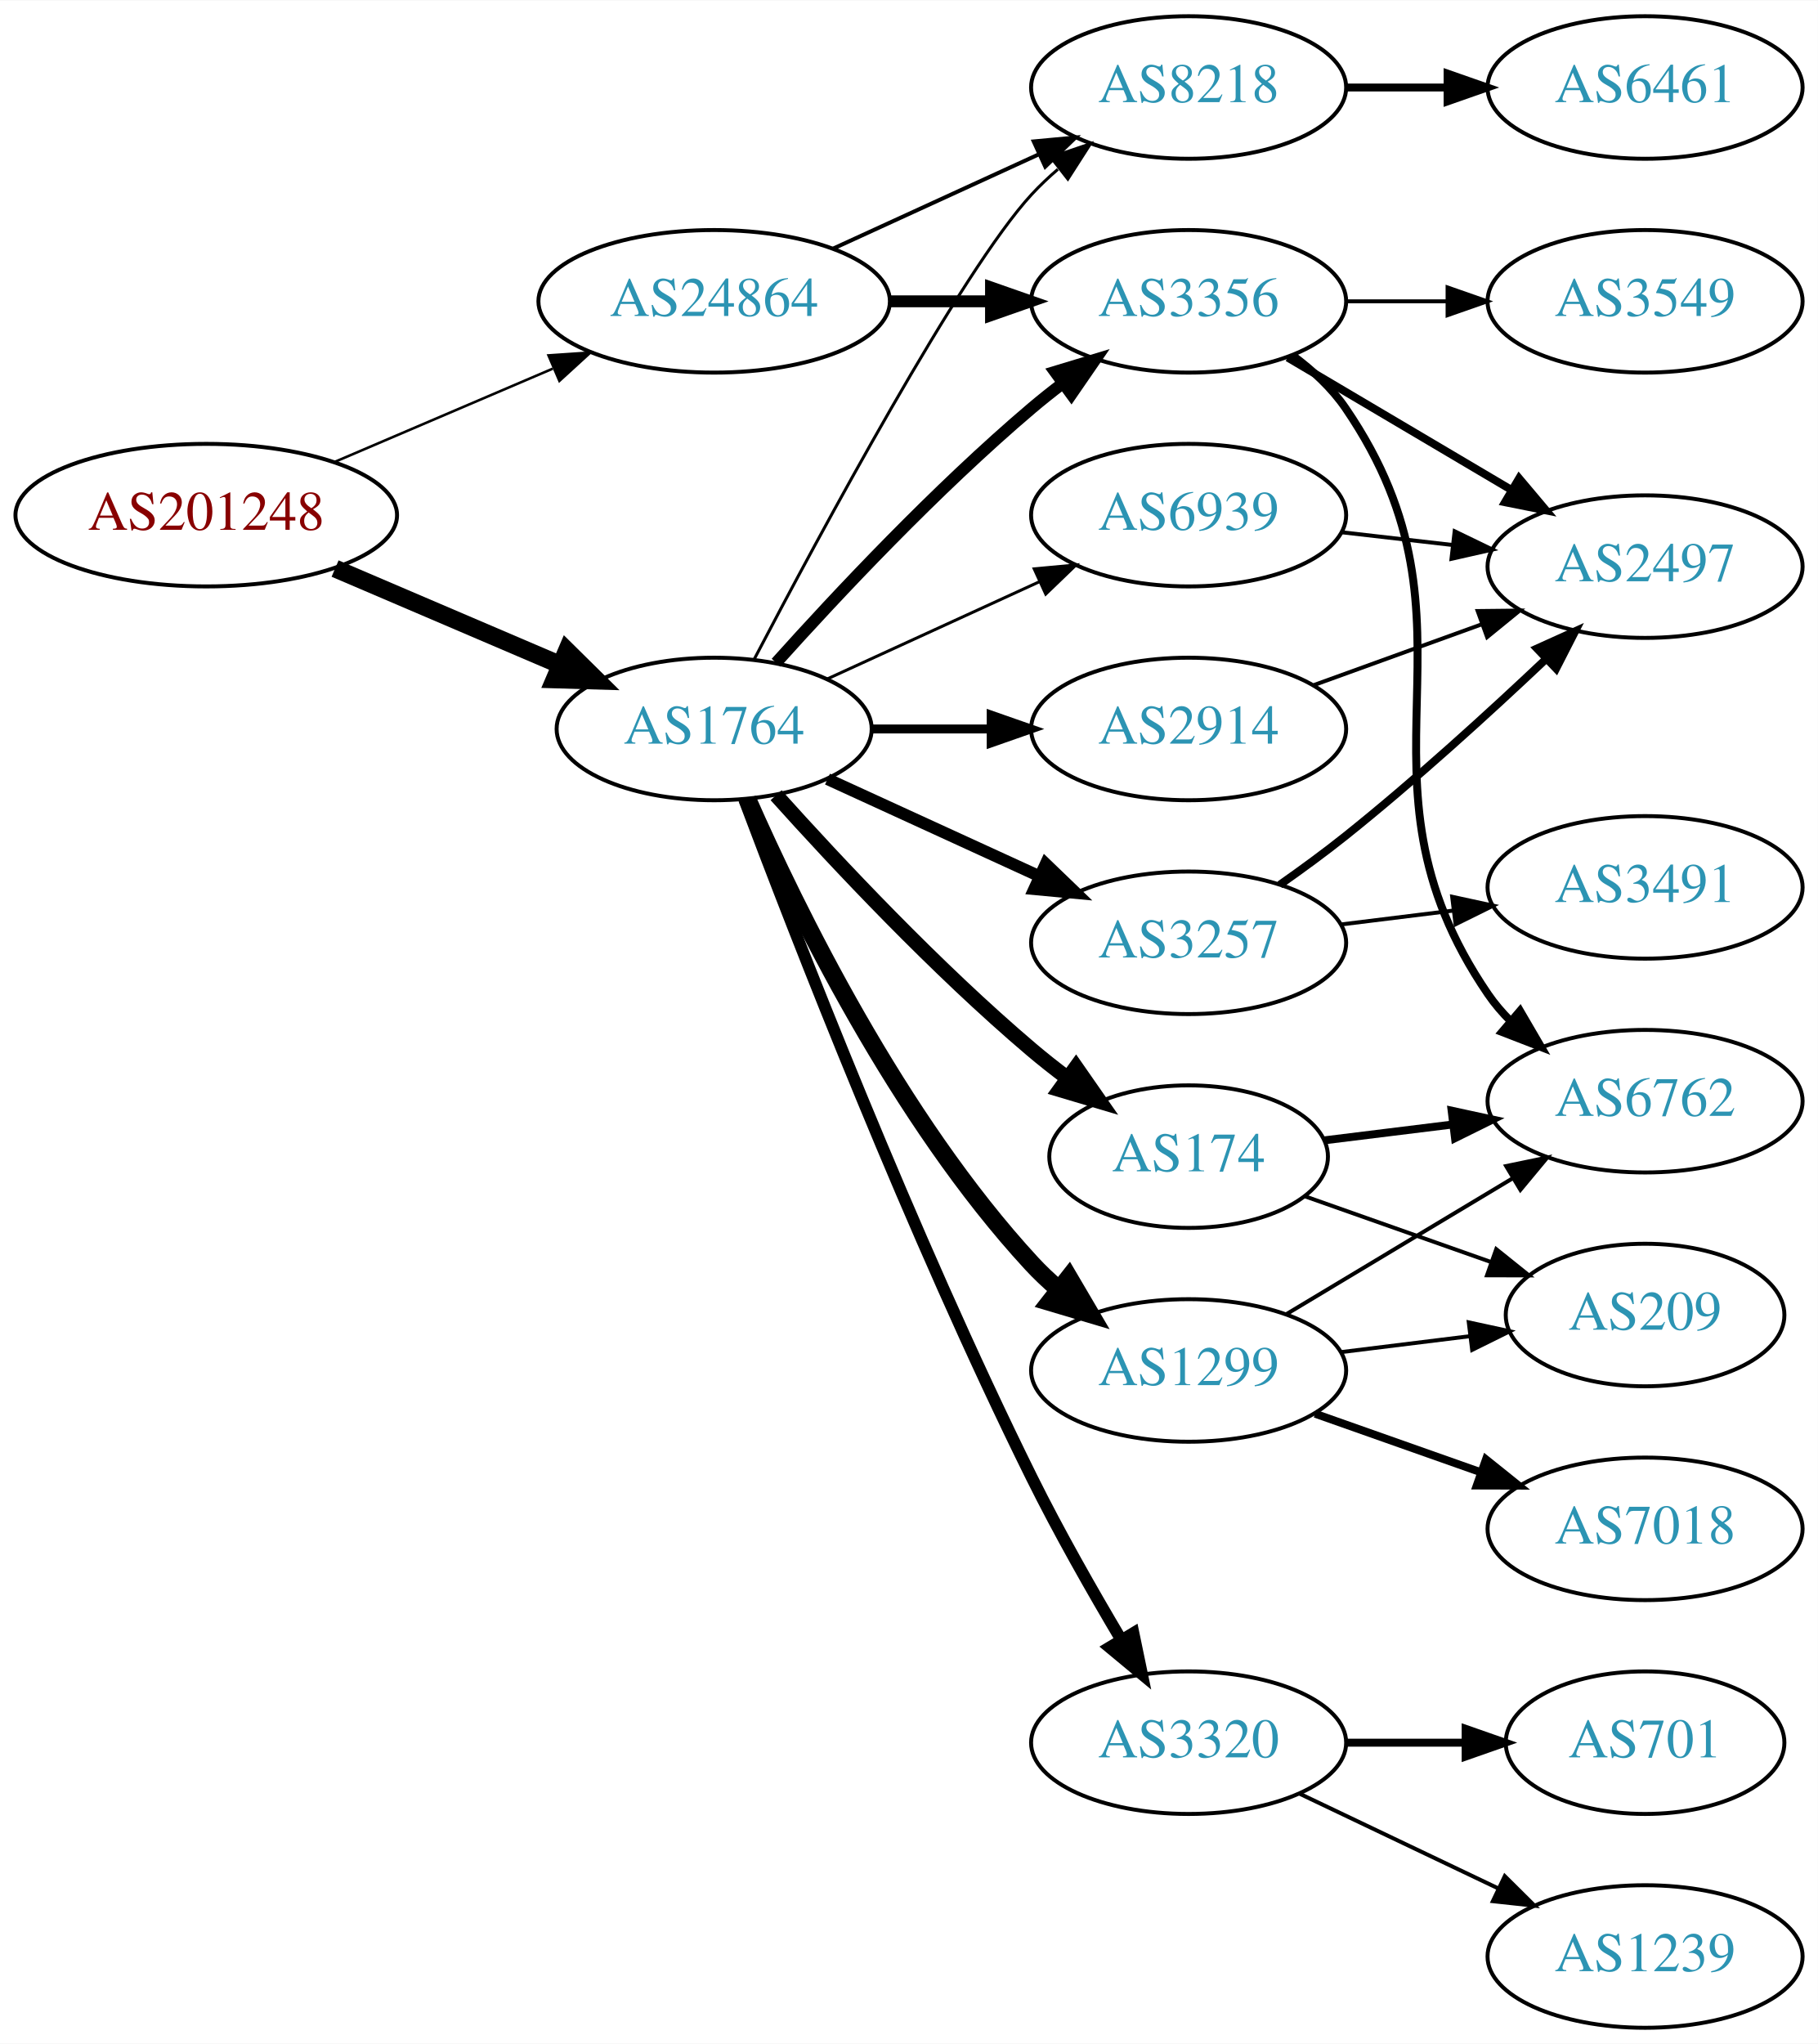
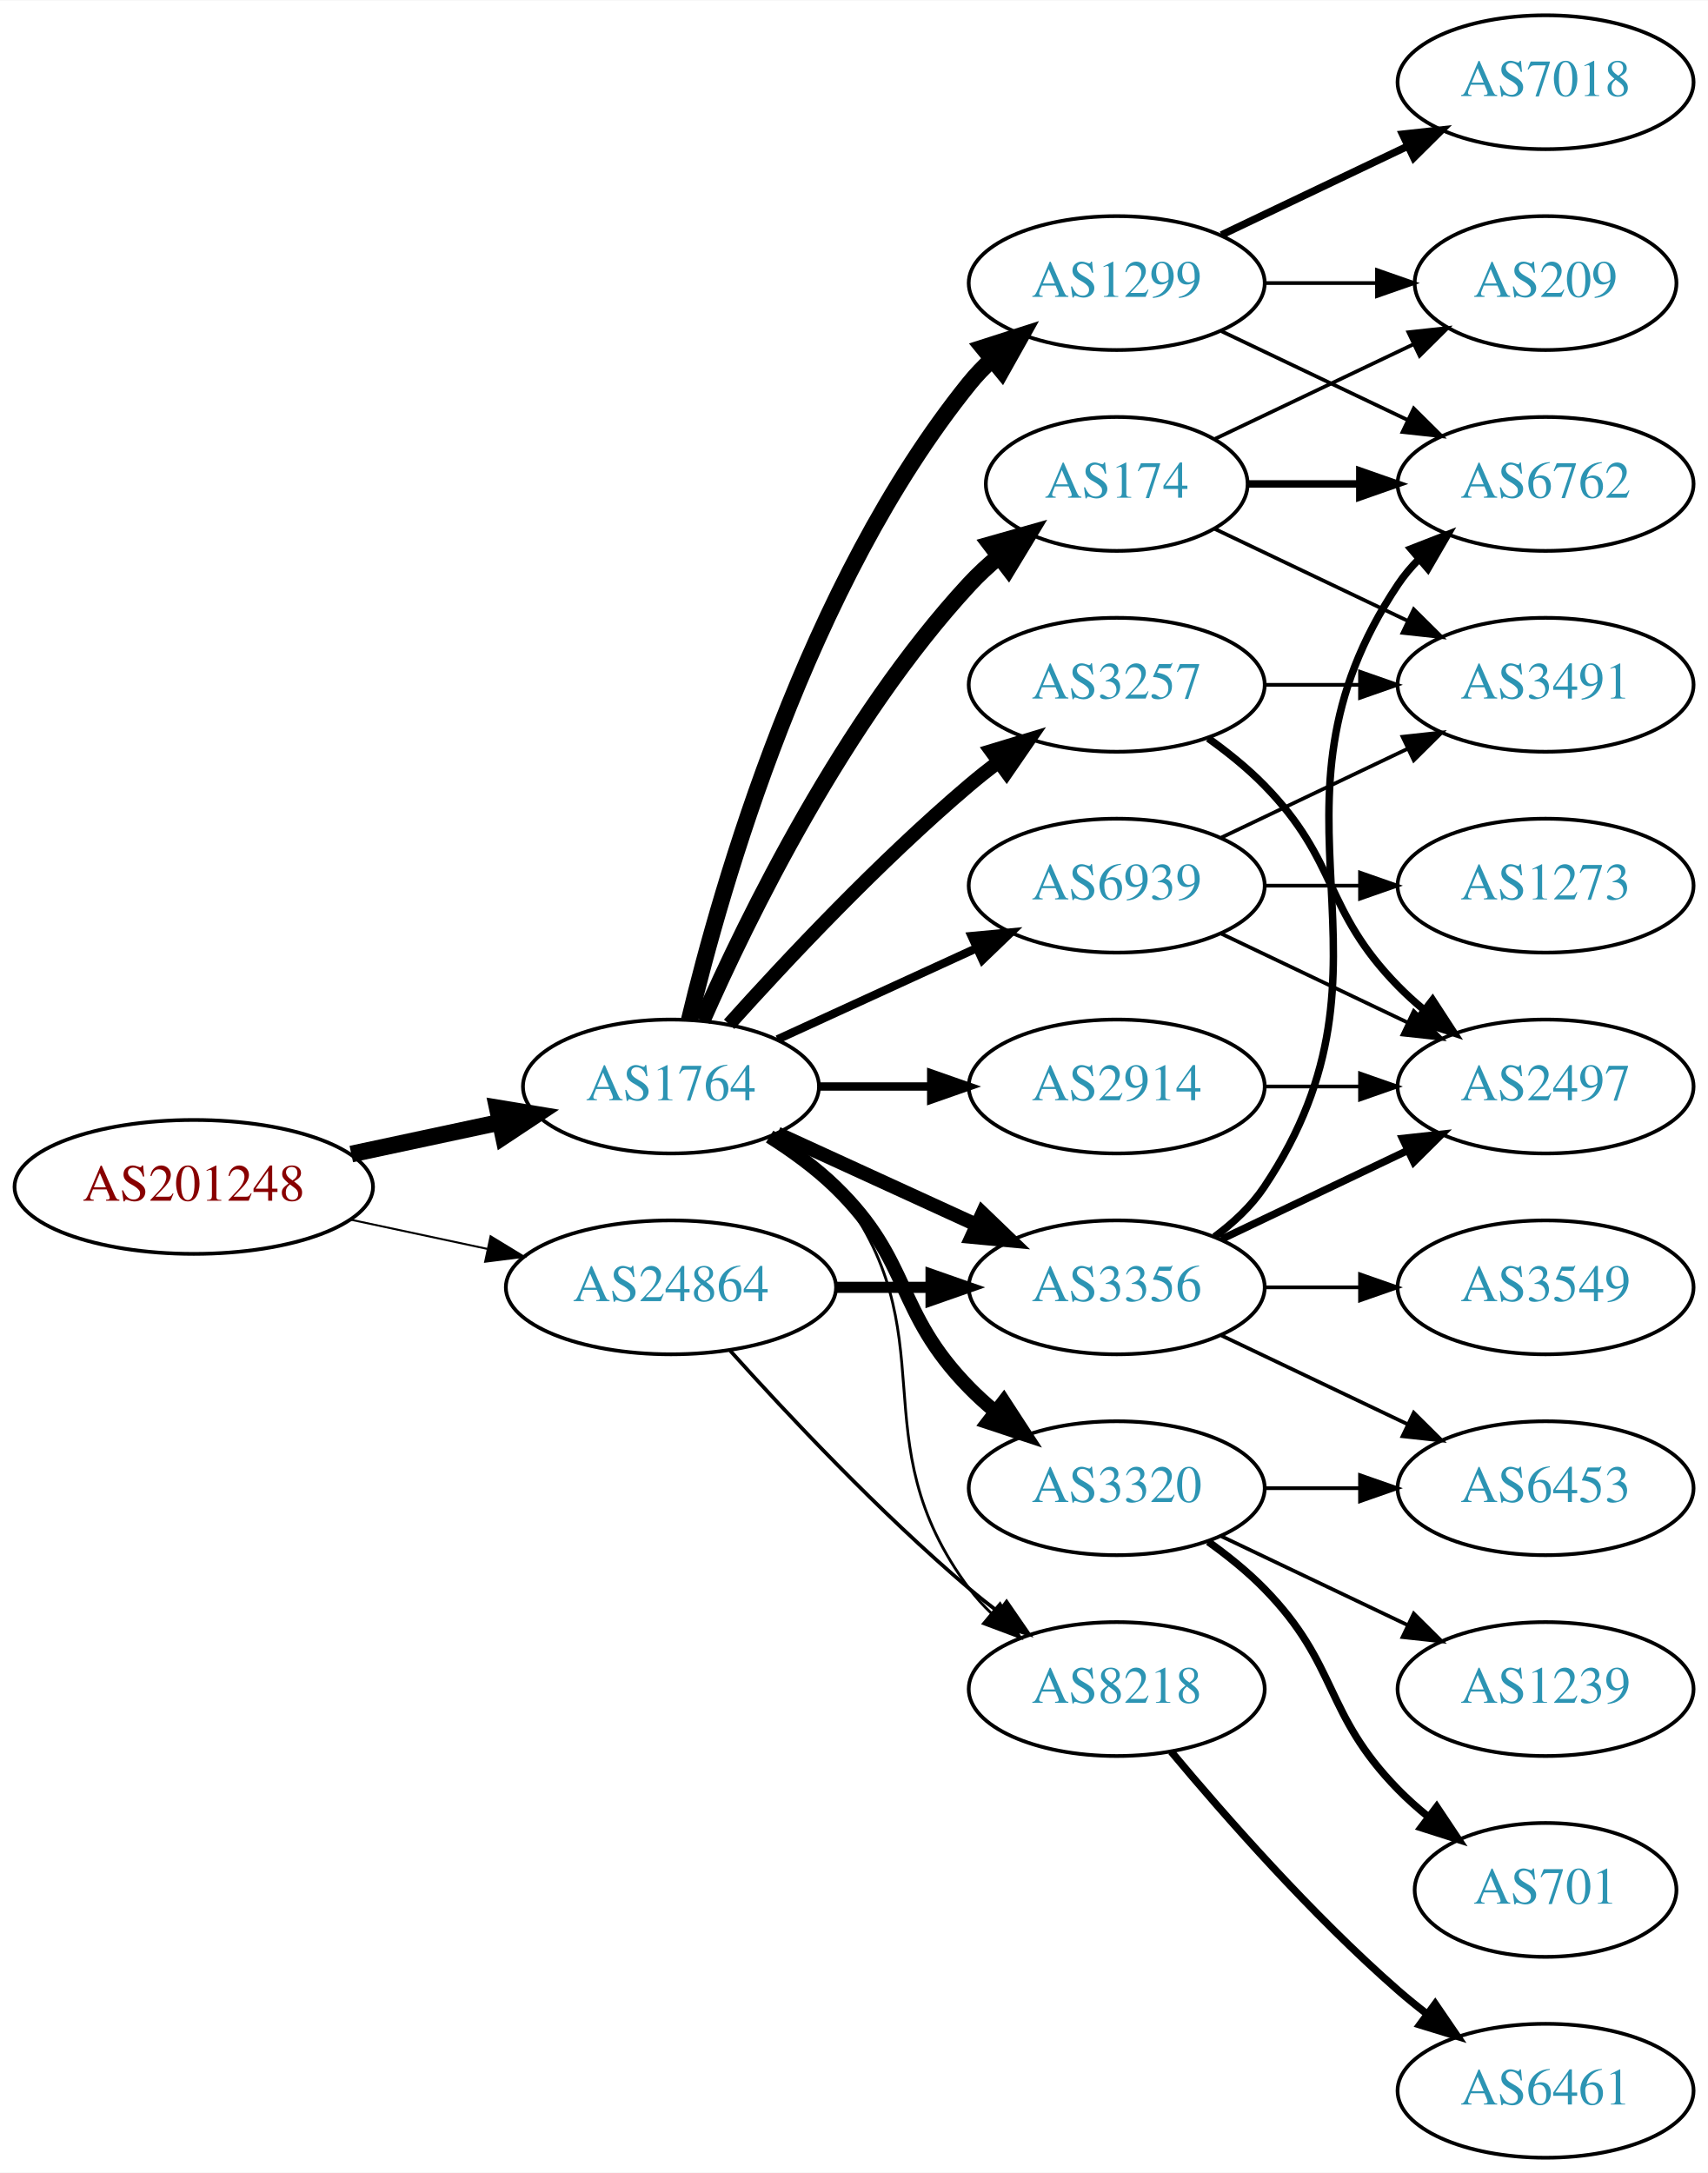
- <svg xmlns="http://www.w3.org/2000/svg" xmlns:xlink="http://www.w3.org/1999/xlink" width="459pt" height="516pt" viewBox="0.00 0.00 459.17 516.00">
-   <g id="graph0" class="graph" transform="scale(1 1) rotate(0) translate(4 512)">
-     <polygon fill="white" stroke="none" points="-4,4 -4,-512 455.17,-512 455.17,4 -4,4" />
+ <svg xmlns="http://www.w3.org/2000/svg" xmlns:xlink="http://www.w3.org/1999/xlink" width="459pt" height="584pt" viewBox="0.00 0.00 459.17 584.00">
+   <g id="graph0" class="graph" transform="scale(1 1) rotate(0) translate(4 580)">
+     <polygon fill="white" stroke="none" points="-4,4 -4,-580 455.17,-580 455.17,4 -4,4" />
    <g id="node1" class="node">
      <g id="a_node1">
        <a xlink:href="/asn/201248" xlink:title="AS201248 ~ SCC EDV-Beratung AG [AT]">
-           <ellipse fill="#ffffff" stroke="black" cx="48.096" cy="-382" rx="48.192" ry="18" />
-           <text text-anchor="middle" x="48.096" y="-378.3" font-family="Times,serif" font-size="14.00" fill="#880000">AS201248</text>
+           <ellipse fill="#ffffff" stroke="black" cx="48.096" cy="-261" rx="48.192" ry="18" />
+           <text text-anchor="middle" x="48.096" y="-257.3" font-family="Times,serif" font-size="14.00" fill="#880000">AS201248</text>
        </a>
      </g>
    </g>
    <g id="node2" class="node">
      <g id="a_node2">
        <a xlink:href="/asn/1764" xlink:title="AS1764 ~ NEXTLAYER-AS [AT]">
-           <ellipse fill="#ffffff" stroke="black" cx="176.388" cy="-328" rx="39.794" ry="18" />
-           <text text-anchor="middle" x="176.388" y="-324.3" font-family="Times,serif" font-size="14.00" fill="#2c94b3">AS1764</text>
+           <ellipse fill="#ffffff" stroke="black" cx="176.388" cy="-288" rx="39.794" ry="18" />
+           <text text-anchor="middle" x="176.388" y="-284.3" font-family="Times,serif" font-size="14.00" fill="#2c94b3">AS1764</text>
        </a>
      </g>
    </g>
    <g id="edge1" class="edge">
-       <path fill="none" stroke="black" stroke-width="4.5" d="M80.639,-368.513C97.776,-361.185 119.097,-352.069 137.172,-344.34" />
-       <polygon fill="black" stroke="black" stroke-width="4.5" points="139.186,-347.762 146.832,-340.21 136.089,-340.521 139.186,-347.762" />
+       <path fill="none" stroke="black" stroke-width="4.5" d="M90.448,-269.841C103.163,-272.559 117.222,-275.565 130.181,-278.335" />
+       <polygon fill="black" stroke="black" stroke-width="4.5" points="129.69,-282.257 140.292,-280.497 131.336,-274.556 129.69,-282.257" />
    </g>
    <g id="node3" class="node">
      <g id="a_node3">
        <a xlink:href="/asn/24864" xlink:title="AS24864 ~ Raiffeisen Informatik GmbH [AT]">
-           <ellipse fill="#ffffff" stroke="black" cx="176.388" cy="-436" rx="44.393" ry="18" />
-           <text text-anchor="middle" x="176.388" y="-432.3" font-family="Times,serif" font-size="14.00" fill="#2c94b3">AS24864</text>
+           <ellipse fill="#ffffff" stroke="black" cx="176.388" cy="-234" rx="44.393" ry="18" />
+           <text text-anchor="middle" x="176.388" y="-230.3" font-family="Times,serif" font-size="14.00" fill="#2c94b3">AS24864</text>
        </a>
      </g>
    </g>
    <g id="edge2" class="edge">
-       <path fill="none" stroke="black" stroke-width="0.643" d="M80.639,-395.487C97.283,-402.604 117.873,-411.408 135.604,-418.989" />
-       <polygon fill="black" stroke="black" stroke-width="0.643" points="134.545,-422.343 145.116,-423.057 137.297,-415.907 134.545,-422.343" />
+       <path fill="none" stroke="black" stroke-width="0.529" d="M90.448,-252.159C102.138,-249.66 114.964,-246.918 127.027,-244.339" />
+       <polygon fill="black" stroke="black" stroke-width="0.529" points="127.891,-247.733 136.939,-242.22 126.428,-240.888 127.891,-247.733" />
    </g>
    <g id="node4" class="node">
      <g id="a_node4">
-         <a xlink:href="/asn/8218" xlink:title="AS8218 ~ legacy Neotelecoms [FR]">
-           <ellipse fill="#ffffff" stroke="black" cx="296.23" cy="-490" rx="39.794" ry="18" />
-           <text text-anchor="middle" x="296.23" y="-486.3" font-family="Times,serif" font-size="14.00" fill="#2c94b3">AS8218</text>
+         <a xlink:href="/asn/2914" xlink:title="AS2914 ~ NTT America, Inc. [US]">
+           <ellipse fill="#ffffff" stroke="black" cx="296.23" cy="-288" rx="39.794" ry="18" />
+           <text text-anchor="middle" x="296.23" y="-284.3" font-family="Times,serif" font-size="14.00" fill="#2c94b3">AS2914</text>
        </a>
      </g>
    </g>
    <g id="edge3" class="edge">
-       <path fill="none" stroke="black" stroke-width="0.75" d="M186.443,-345.501C203.186,-377.482 238.884,-443.838 256.584,-463 258.614,-465.198 260.853,-467.319 263.199,-469.34" />
-       <polygon fill="black" stroke="black" stroke-width="0.75" points="261.411,-472.386 271.443,-475.794 265.726,-466.874 261.411,-472.386" />
+       <path fill="none" stroke="black" stroke-width="2.25" d="M216.3,-288C225.854,-288 236.203,-288 246.166,-288" />
+       <polygon fill="black" stroke="black" stroke-width="2.25" points="246.358,-291.5 256.358,-288 246.358,-284.5 246.358,-291.5" />
    </g>
    <g id="node5" class="node">
      <g id="a_node5">
-         <a xlink:href="/asn/2914" xlink:title="AS2914 ~ NTT America, Inc. [US]">
-           <ellipse fill="#ffffff" stroke="black" cx="296.23" cy="-328" rx="39.794" ry="18" />
-           <text text-anchor="middle" x="296.23" y="-324.3" font-family="Times,serif" font-size="14.00" fill="#2c94b3">AS2914</text>
+         <a xlink:href="/asn/3257" xlink:title="AS3257 ~ GTT [DE]">
+           <ellipse fill="#ffffff" stroke="black" cx="296.23" cy="-396" rx="39.794" ry="18" />
+           <text text-anchor="middle" x="296.23" y="-392.3" font-family="Times,serif" font-size="14.00" fill="#2c94b3">AS3257</text>
        </a>
      </g>
    </g>
    <g id="edge4" class="edge">
-       <path fill="none" stroke="black" stroke-width="2.25" d="M216.3,-328C225.854,-328 236.203,-328 246.166,-328" />
-       <polygon fill="black" stroke="black" stroke-width="2.25" points="246.358,-331.5 256.358,-328 246.358,-324.5 246.358,-331.5" />
+       <path fill="none" stroke="black" stroke-width="3.75" d="M192.034,-304.725C207.334,-321.765 232.432,-348.523 256.584,-369 259.081,-371.117 261.741,-373.232 264.453,-375.293" />
+       <polygon fill="black" stroke="black" stroke-width="3.75" points="262.489,-378.194 272.629,-381.266 266.619,-372.541 262.489,-378.194" />
    </g>
    <g id="node6" class="node">
      <g id="a_node6">
-         <a xlink:href="/asn/1299" xlink:title="AS1299 ~ Telia Carrier [EU]">
-           <ellipse fill="#ffffff" stroke="black" cx="296.23" cy="-166" rx="39.794" ry="18" />
-           <text text-anchor="middle" x="296.23" y="-162.3" font-family="Times,serif" font-size="14.00" fill="#2c94b3">AS1299</text>
+         <a xlink:href="/asn/3356" xlink:title="AS3356 ~ Level 3 Parent, LLC [US]">
+           <ellipse fill="#ffffff" stroke="black" cx="296.23" cy="-234" rx="39.794" ry="18" />
+           <text text-anchor="middle" x="296.23" y="-230.3" font-family="Times,serif" font-size="14.00" fill="#2c94b3">AS3356</text>
        </a>
      </g>
    </g>
    <g id="edge5" class="edge">
-       <path fill="none" stroke="black" stroke-width="4.5" d="M184.803,-310.239C196.872,-282.817 222.843,-229.527 256.584,-193 258.614,-190.802 260.853,-188.681 263.199,-186.66" />
-       <polygon fill="black" stroke="black" stroke-width="4.5" points="265.996,-189.471 271.443,-180.206 261.142,-183.27 265.996,-189.471" />
+       <path fill="none" stroke="black" stroke-width="3.75" d="M205.016,-275.339C220.973,-268.027 241.244,-258.739 258.527,-250.819" />
+       <polygon fill="black" stroke="black" stroke-width="3.75" points="260.141,-253.929 267.774,-246.581 257.225,-247.565 260.141,-253.929" />
    </g>
    <g id="node7" class="node">
      <g id="a_node7">
-         <a xlink:href="/asn/3356" xlink:title="AS3356 ~ Level 3 Parent, LLC [US]">
-           <ellipse fill="#ffffff" stroke="black" cx="296.23" cy="-436" rx="39.794" ry="18" />
-           <text text-anchor="middle" x="296.23" y="-432.3" font-family="Times,serif" font-size="14.00" fill="#2c94b3">AS3356</text>
+         <a xlink:href="/asn/1299" xlink:title="AS1299 ~ Telia Carrier [EU]">
+           <ellipse fill="#ffffff" stroke="black" cx="296.23" cy="-504" rx="39.794" ry="18" />
+           <text text-anchor="middle" x="296.23" y="-500.3" font-family="Times,serif" font-size="14.00" fill="#2c94b3">AS1299</text>
        </a>
      </g>
    </g>
    <g id="edge6" class="edge">
-       <path fill="none" stroke="black" stroke-width="3" d="M192.034,-344.725C207.334,-361.765 232.432,-388.523 256.584,-409 259.081,-411.117 261.741,-413.232 264.453,-415.293" />
-       <polygon fill="black" stroke="black" stroke-width="3" points="262.489,-418.194 272.629,-421.266 266.619,-412.541 262.489,-418.194" />
+       <path fill="none" stroke="black" stroke-width="4.5" d="M181.314,-305.882C189.873,-341.609 213.021,-423.008 256.584,-477 258.415,-479.269 260.484,-481.43 262.691,-483.468" />
+       <polygon fill="black" stroke="black" stroke-width="4.5" points="260.337,-486.629 270.573,-489.906 265.319,-480.53 260.337,-486.629" />
    </g>
    <g id="node8" class="node">
      <g id="a_node8">
-         <a xlink:href="/asn/3257" xlink:title="AS3257 ~ GTT [DE]">
-           <ellipse fill="#ffffff" stroke="black" cx="296.23" cy="-274" rx="39.794" ry="18" />
-           <text text-anchor="middle" x="296.23" y="-270.3" font-family="Times,serif" font-size="14.00" fill="#2c94b3">AS3257</text>
+         <a xlink:href="/asn/174" xlink:title="AS174 ~ Cogent Communications [US]">
+           <ellipse fill="#ffffff" stroke="black" cx="296.23" cy="-450" rx="35.194" ry="18" />
+           <text text-anchor="middle" x="296.23" y="-446.3" font-family="Times,serif" font-size="14.00" fill="#2c94b3">AS174</text>
        </a>
      </g>
    </g>
    <g id="edge7" class="edge">
-       <path fill="none" stroke="black" stroke-width="3" d="M205.016,-315.339C220.973,-308.027 241.244,-298.739 258.527,-290.819" />
-       <polygon fill="black" stroke="black" stroke-width="3" points="260.141,-293.929 267.774,-286.581 257.225,-287.565 260.141,-293.929" />
+       <path fill="none" stroke="black" stroke-width="4.5" d="M184.803,-305.761C196.872,-333.183 222.843,-386.473 256.584,-423 258.989,-425.604 261.687,-428.1 264.509,-430.449" />
+       <polygon fill="black" stroke="black" stroke-width="4.5" points="262.312,-433.726 272.653,-436.653 267.084,-427.461 262.312,-433.726" />
    </g>
    <g id="node9" class="node">
      <g id="a_node9">
-         <a xlink:href="/asn/174" xlink:title="AS174 ~ Cogent Communications [US]">
-           <ellipse fill="#ffffff" stroke="black" cx="296.23" cy="-220" rx="35.194" ry="18" />
-           <text text-anchor="middle" x="296.23" y="-216.3" font-family="Times,serif" font-size="14.00" fill="#2c94b3">AS174</text>
+         <a xlink:href="/asn/3320" xlink:title="AS3320 ~ DTAG [DE]">
+           <ellipse fill="#ffffff" stroke="black" cx="296.23" cy="-180" rx="39.794" ry="18" />
+           <text text-anchor="middle" x="296.23" y="-176.3" font-family="Times,serif" font-size="14.00" fill="#2c94b3">AS3320</text>
        </a>
      </g>
    </g>
    <g id="edge8" class="edge">
-       <path fill="none" stroke="black" stroke-width="3.75" d="M192.034,-311.275C207.334,-294.235 232.432,-267.477 256.584,-247 259.436,-244.582 262.501,-242.167 265.612,-239.831" />
-       <polygon fill="black" stroke="black" stroke-width="3.75" points="267.785,-242.578 273.84,-233.884 263.685,-236.905 267.785,-242.578" />
+       <path fill="none" stroke="black" stroke-width="3.75" d="M202.917,-274.538C209.079,-270.638 215.381,-266.052 220.584,-261 241.277,-240.906 236.411,-227.617 256.584,-207 258.676,-204.861 260.96,-202.782 263.337,-200.79" />
+       <polygon fill="black" stroke="black" stroke-width="3.75" points="265.855,-203.268 271.636,-194.389 261.58,-197.725 265.855,-203.268" />
    </g>
    <g id="node10" class="node">
      <g id="a_node10">
-         <a xlink:href="/asn/3320" xlink:title="AS3320 ~ DTAG [DE]">
-           <ellipse fill="#ffffff" stroke="black" cx="296.23" cy="-72" rx="39.794" ry="18" />
-           <text text-anchor="middle" x="296.23" y="-68.3" font-family="Times,serif" font-size="14.00" fill="#2c94b3">AS3320</text>
+         <a xlink:href="/asn/8218" xlink:title="AS8218 ~ legacy Neotelecoms [FR]">
+           <ellipse fill="#ffffff" stroke="black" cx="296.23" cy="-126" rx="39.794" ry="18" />
+           <text text-anchor="middle" x="296.23" y="-122.3" font-family="Times,serif" font-size="14.00" fill="#2c94b3">AS8218</text>
        </a>
      </g>
    </g>
    <g id="edge9" class="edge">
-       <path fill="none" stroke="black" stroke-width="3" d="M183.976,-310.21C196.72,-276.31 226.18,-200.366 256.584,-139 263.424,-125.193 271.897,-110.302 279.165,-98.073" />
-       <polygon fill="black" stroke="black" stroke-width="3" points="282.285,-99.675 284.44,-89.302 276.287,-96.067 282.285,-99.675" />
+       <path fill="none" stroke="black" stroke-width="0.75" d="M204.359,-275.145C210.347,-271.28 216.207,-266.559 220.584,-261 251.882,-221.246 226.312,-193.542 256.584,-153 258.328,-150.664 260.336,-148.455 262.499,-146.383" />
+       <polygon fill="black" stroke="black" stroke-width="0.75" points="264.858,-148.973 270.299,-139.882 260.377,-143.595 264.858,-148.973" />
    </g>
    <g id="node11" class="node">
      <g id="a_node11">
        <a xlink:href="/asn/6939" xlink:title="AS6939 ~ Hurricane Electric LLC [US]">
-           <ellipse fill="#ffffff" stroke="black" cx="296.23" cy="-382" rx="39.794" ry="18" />
-           <text text-anchor="middle" x="296.23" y="-378.3" font-family="Times,serif" font-size="14.00" fill="#2c94b3">AS6939</text>
+           <ellipse fill="#ffffff" stroke="black" cx="296.23" cy="-342" rx="39.794" ry="18" />
+           <text text-anchor="middle" x="296.23" y="-338.3" font-family="Times,serif" font-size="14.00" fill="#2c94b3">AS6939</text>
        </a>
      </g>
    </g>
    <g id="edge10" class="edge">
-       <path fill="none" stroke="black" stroke-width="0.75" d="M205.016,-340.661C220.973,-347.973 241.244,-357.261 258.527,-365.181" />
-       <polygon fill="black" stroke="black" stroke-width="0.75" points="257.225,-368.435 267.774,-369.419 260.141,-362.071 257.225,-368.435" />
-     </g>
-     <g id="edge26" class="edge">
-       <path fill="none" stroke="black" d="M206.517,-449.348C222.128,-456.502 241.526,-465.391 258.198,-473.03" />
-       <polygon fill="black" stroke="black" points="257.101,-476.378 267.65,-477.362 260.017,-470.014 257.101,-476.378" />
-     </g>
-     <g id="edge27" class="edge">
-       <path fill="none" stroke="black" stroke-width="3" d="M220.599,-436C228.911,-436 237.674,-436 246.156,-436" />
-       <polygon fill="black" stroke="black" stroke-width="3" points="246.315,-439.5 256.315,-436 246.315,-432.5 246.315,-439.5" />
+       <path fill="none" stroke="black" stroke-width="2.25" d="M205.016,-300.661C220.973,-307.973 241.244,-317.261 258.527,-325.181" />
+       <polygon fill="black" stroke="black" stroke-width="2.25" points="257.225,-328.435 267.774,-329.419 260.141,-322.071 257.225,-328.435" />
+     </g>
+     <g id="edge31" class="edge">
+       <path fill="none" stroke="black" stroke-width="3" d="M220.599,-234C228.911,-234 237.674,-234 246.156,-234" />
+       <polygon fill="black" stroke="black" stroke-width="3" points="246.315,-237.5 256.315,-234 246.315,-230.5 246.315,-237.5" />
+     </g>
+     <g id="edge32" class="edge">
+       <path fill="none" stroke="black" d="M192.32,-216.956C207.646,-199.903 232.582,-173.35 256.584,-153 259.081,-150.883 261.741,-148.768 264.453,-146.707" />
+       <polygon fill="black" stroke="black" points="266.619,-149.459 272.629,-140.734 262.489,-143.806 266.619,-149.459" />
    </g>
    <g id="node12" class="node">
      <g id="a_node12">
-         <a xlink:href="/asn/6461" xlink:title="AS6461 ~ Zayo Bandwidth [US]">
-           <ellipse fill="#ffffff" stroke="black" cx="411.523" cy="-490" rx="39.794" ry="18" />
-           <text text-anchor="middle" x="411.523" y="-486.3" font-family="Times,serif" font-size="14.00" fill="#2c94b3">AS6461</text>
+         <a xlink:href="/asn/2497" xlink:title="AS2497 ~ Internet Initiative Japan Inc. [JP]">
+           <ellipse fill="#ffffff" stroke="black" cx="411.523" cy="-288" rx="39.794" ry="18" />
+           <text text-anchor="middle" x="411.523" y="-284.3" font-family="Times,serif" font-size="14.00" fill="#2c94b3">AS2497</text>
        </a>
      </g>
    </g>
    <g id="edge11" class="edge">
-       <path fill="none" stroke="black" stroke-width="2" d="M335.902,-490C344.105,-490 352.869,-490 361.401,-490" />
-       <polygon fill="black" stroke="black" stroke-width="2" points="361.641,-493.5 371.641,-490 361.641,-486.5 361.641,-493.5" />
+       <path fill="none" stroke="black" d="M335.902,-288C344.105,-288 352.869,-288 361.401,-288" />
+       <polygon fill="black" stroke="black" points="361.641,-291.5 371.641,-288 361.641,-284.5 361.641,-291.5" />
+     </g>
+     <g id="edge12" class="edge">
+       <path fill="none" stroke="black" stroke-width="2" d="M320.824,-381.611C326.08,-377.852 331.412,-373.563 335.877,-369 356.049,-348.383 351.704,-335.617 371.877,-315 373.969,-312.861 376.253,-310.782 378.63,-308.79" />
+       <polygon fill="black" stroke="black" stroke-width="2" points="381.148,-311.268 386.929,-302.389 376.873,-305.725 381.148,-311.268" />
    </g>
    <g id="node13" class="node">
      <g id="a_node13">
-         <a xlink:href="/asn/2497" xlink:title="AS2497 ~ Internet Initiative Japan Inc. [JP]">
-           <ellipse fill="#ffffff" stroke="black" cx="411.523" cy="-369" rx="39.794" ry="18" />
-           <text text-anchor="middle" x="411.523" y="-365.3" font-family="Times,serif" font-size="14.00" fill="#2c94b3">AS2497</text>
-         </a>
-       </g>
-     </g>
-     <g id="edge12" class="edge">
-       <path fill="none" stroke="black" d="M327.889,-339.095C340.861,-343.79 356.155,-349.324 370.035,-354.348" />
-       <polygon fill="black" stroke="black" points="369.246,-357.784 379.84,-357.896 371.628,-351.202 369.246,-357.784" />
+         <a xlink:href="/asn/3491" xlink:title="AS3491 ~ PCCW Global, Inc. [US]">
+           <ellipse fill="#ffffff" stroke="black" cx="411.523" cy="-396" rx="39.794" ry="18" />
+           <text text-anchor="middle" x="411.523" y="-392.3" font-family="Times,serif" font-size="14.00" fill="#2c94b3">AS3491</text>
+         </a>
+       </g>
+     </g>
+     <g id="edge13" class="edge">
+       <path fill="none" stroke="black" d="M335.902,-396C344.105,-396 352.869,-396 361.401,-396" />
+       <polygon fill="black" stroke="black" points="361.641,-399.5 371.641,-396 361.641,-392.5 361.641,-399.5" />
+     </g>
+     <g id="edge16" class="edge">
+       <path fill="none" stroke="black" stroke-width="2" d="M324.367,-246.934C339.361,-254.081 358.182,-263.052 374.405,-270.785" />
+       <polygon fill="black" stroke="black" stroke-width="2" points="373.075,-274.028 383.608,-275.171 376.087,-267.709 373.075,-274.028" />
    </g>
    <g id="node14" class="node">
      <g id="a_node14">
-         <a xlink:href="/asn/6762" xlink:title="AS6762 ~ TELECOM ITALIA SPARKLE S.p.A. [IT]">
-           <ellipse fill="#ffffff" stroke="black" cx="411.523" cy="-234" rx="39.794" ry="18" />
-           <text text-anchor="middle" x="411.523" y="-230.3" font-family="Times,serif" font-size="14.00" fill="#2c94b3">AS6762</text>
-         </a>
-       </g>
-     </g>
-     <g id="edge13" class="edge">
-       <path fill="none" stroke="black" d="M320.98,-180.255C337.597,-190.229 359.993,-203.671 378.229,-214.617" />
-       <polygon fill="black" stroke="black" points="376.429,-217.618 386.804,-219.764 380.032,-211.616 376.429,-217.618" />
+         <a xlink:href="/asn/6453" xlink:title="AS6453 ~ TATA COMMUNICATIONS (AMERICA) INC [US]">
+           <ellipse fill="#ffffff" stroke="black" cx="411.523" cy="-180" rx="39.794" ry="18" />
+           <text text-anchor="middle" x="411.523" y="-176.3" font-family="Times,serif" font-size="14.00" fill="#2c94b3">AS6453</text>
+         </a>
+       </g>
+     </g>
+     <g id="edge14" class="edge">
+       <path fill="none" stroke="black" d="M324.367,-221.066C339.361,-213.919 358.182,-204.948 374.405,-197.215" />
+       <polygon fill="black" stroke="black" points="376.087,-200.291 383.608,-192.829 373.075,-193.972 376.087,-200.291" />
    </g>
    <g id="node15" class="node">
      <g id="a_node15">
-         <a xlink:href="/asn/7018" xlink:title="AS7018 ~ AT&amp;T Services, Inc. [US]">
-           <ellipse fill="#ffffff" stroke="black" cx="411.523" cy="-126" rx="39.794" ry="18" />
-           <text text-anchor="middle" x="411.523" y="-122.3" font-family="Times,serif" font-size="14.00" fill="#2c94b3">AS7018</text>
-         </a>
-       </g>
-     </g>
-     <g id="edge14" class="edge">
-       <path fill="none" stroke="black" stroke-width="2" d="M328.188,-155.07C341.051,-150.528 356.157,-145.195 369.894,-140.345" />
-       <polygon fill="black" stroke="black" stroke-width="2" points="371.338,-143.547 379.603,-136.917 369.008,-136.946 371.338,-143.547" />
+         <a xlink:href="/asn/6762" xlink:title="AS6762 ~ TELECOM ITALIA SPARKLE S.p.A. [IT]">
+           <ellipse fill="#ffffff" stroke="black" cx="411.523" cy="-450" rx="39.794" ry="18" />
+           <text text-anchor="middle" x="411.523" y="-446.3" font-family="Times,serif" font-size="14.00" fill="#2c94b3">AS6762</text>
+         </a>
+       </g>
+     </g>
+     <g id="edge15" class="edge">
+       <path fill="none" stroke="black" stroke-width="2" d="M322.549,-247.607C327.605,-251.351 332.417,-255.831 335.877,-261 376.901,-322.294 330.852,-361.706 371.877,-423 373.498,-425.423 375.417,-427.695 377.519,-429.81" />
+       <polygon fill="black" stroke="black" stroke-width="2" points="375.332,-432.546 385.204,-436.393 379.886,-427.229 375.332,-432.546" />
    </g>
    <g id="node16" class="node">
      <g id="a_node16">
+         <a xlink:href="/asn/3549" xlink:title="AS3549 ~ Level 3 Parent, LLC [US]">
+           <ellipse fill="#ffffff" stroke="black" cx="411.523" cy="-234" rx="39.794" ry="18" />
+           <text text-anchor="middle" x="411.523" y="-230.3" font-family="Times,serif" font-size="14.00" fill="#2c94b3">AS3549</text>
+         </a>
+       </g>
+     </g>
+     <g id="edge17" class="edge">
+       <path fill="none" stroke="black" d="M335.902,-234C344.105,-234 352.869,-234 361.401,-234" />
+       <polygon fill="black" stroke="black" points="361.641,-237.5 371.641,-234 361.641,-230.5 361.641,-237.5" />
+     </g>
+     <g id="edge19" class="edge">
+       <path fill="none" stroke="black" d="M324.367,-491.066C339.361,-483.919 358.182,-474.948 374.405,-467.215" />
+       <polygon fill="black" stroke="black" points="376.087,-470.291 383.608,-462.829 373.075,-463.972 376.087,-470.291" />
+     </g>
+     <g id="node17" class="node">
+       <g id="a_node17">
+         <a xlink:href="/asn/7018" xlink:title="AS7018 ~ AT&amp;T Services, Inc. [US]">
+           <ellipse fill="#ffffff" stroke="black" cx="411.523" cy="-558" rx="39.794" ry="18" />
+           <text text-anchor="middle" x="411.523" y="-554.3" font-family="Times,serif" font-size="14.00" fill="#2c94b3">AS7018</text>
+         </a>
+       </g>
+     </g>
+     <g id="edge18" class="edge">
+       <path fill="none" stroke="black" stroke-width="2" d="M324.367,-516.934C339.361,-524.081 358.182,-533.052 374.405,-540.785" />
+       <polygon fill="black" stroke="black" stroke-width="2" points="373.075,-544.028 383.608,-545.171 376.087,-537.709 373.075,-544.028" />
+     </g>
+     <g id="node18" class="node">
+       <g id="a_node18">
        <a xlink:href="/asn/209" xlink:title="AS209 ~ CenturyLink Communications, LLC [US]">
-           <ellipse fill="#ffffff" stroke="black" cx="411.523" cy="-180" rx="35.194" ry="18" />
-           <text text-anchor="middle" x="411.523" y="-176.3" font-family="Times,serif" font-size="14.00" fill="#2c94b3">AS209</text>
-         </a>
-       </g>
-     </g>
-     <g id="edge15" class="edge">
-       <path fill="none" stroke="black" d="M334.64,-170.623C345.093,-171.915 356.537,-173.329 367.295,-174.658" />
-       <polygon fill="black" stroke="black" points="366.992,-178.147 377.346,-175.9 367.851,-171.2 366.992,-178.147" />
+           <ellipse fill="#ffffff" stroke="black" cx="411.523" cy="-504" rx="35.194" ry="18" />
+           <text text-anchor="middle" x="411.523" y="-500.3" font-family="Times,serif" font-size="14.00" fill="#2c94b3">AS209</text>
+         </a>
+       </g>
+     </g>
+     <g id="edge20" class="edge">
+       <path fill="none" stroke="black" d="M335.902,-504C345.608,-504 356.098,-504 366.061,-504" />
+       <polygon fill="black" stroke="black" points="366.198,-507.5 376.198,-504 366.198,-500.5 366.198,-507.5" />
+     </g>
+     <g id="edge22" class="edge">
+       <path fill="none" stroke="black" d="M322.655,-437.881C337.958,-430.587 357.681,-421.186 374.563,-413.14" />
+       <polygon fill="black" stroke="black" points="376.082,-416.293 383.604,-408.831 373.071,-409.974 376.082,-416.293" />
+     </g>
+     <g id="edge21" class="edge">
+       <path fill="none" stroke="black" stroke-width="2" d="M331.529,-450C340.906,-450 351.257,-450 361.291,-450" />
+       <polygon fill="black" stroke="black" stroke-width="2" points="361.58,-453.5 371.58,-450 361.58,-446.5 361.58,-453.5" />
    </g>
    <g id="edge23" class="edge">
-       <path fill="none" stroke="black" stroke-width="2" d="M321.257,-421.791C337.629,-412.109 359.516,-399.165 377.52,-388.518" />
-       <polygon fill="black" stroke="black" stroke-width="2" points="379.705,-391.292 386.531,-383.188 376.142,-385.266 379.705,-391.292" />
+       <path fill="none" stroke="black" d="M322.655,-462.119C338.398,-469.622 358.82,-479.356 376.013,-487.551" />
+       <polygon fill="black" stroke="black" points="374.65,-490.779 385.183,-491.922 377.662,-484.46 374.65,-490.779" />
+     </g>
+     <g id="edge26" class="edge">
+       <path fill="none" stroke="black" d="M335.902,-180C344.105,-180 352.869,-180 361.401,-180" />
+       <polygon fill="black" stroke="black" points="361.641,-183.5 371.641,-180 361.641,-176.5 361.641,-183.5" />
+     </g>
+     <g id="node19" class="node">
+       <g id="a_node19">
+         <a xlink:href="/asn/1239" xlink:title="AS1239 ~ Sprint [US]">
+           <ellipse fill="#ffffff" stroke="black" cx="411.523" cy="-126" rx="39.794" ry="18" />
+           <text text-anchor="middle" x="411.523" y="-122.3" font-family="Times,serif" font-size="14.00" fill="#2c94b3">AS1239</text>
+         </a>
+       </g>
    </g>
    <g id="edge24" class="edge">
-       <path fill="none" stroke="black" stroke-width="2" d="M322.473,-422.341C327.533,-418.6 332.365,-414.135 335.877,-409 374.089,-353.12 333.664,-316.88 371.877,-261 373.522,-258.593 375.459,-256.333 377.573,-254.226" />
-       <polygon fill="black" stroke="black" stroke-width="2" points="379.939,-256.808 385.28,-247.659 375.399,-251.48 379.939,-256.808" />
+       <path fill="none" stroke="black" d="M324.367,-167.066C339.361,-159.919 358.182,-150.948 374.405,-143.215" />
+       <polygon fill="black" stroke="black" points="376.087,-146.291 383.608,-138.829 373.075,-139.972 376.087,-146.291" />
    </g>
    <g id="node20" class="node">
      <g id="a_node20">
-         <a xlink:href="/asn/3549" xlink:title="AS3549 ~ Level 3 Parent, LLC [US]">
-           <ellipse fill="#ffffff" stroke="black" cx="411.523" cy="-436" rx="39.794" ry="18" />
-           <text text-anchor="middle" x="411.523" y="-432.3" font-family="Times,serif" font-size="14.00" fill="#2c94b3">AS3549</text>
-         </a>
-       </g>
-     </g>
-     <g id="edge22" class="edge">
-       <path fill="none" stroke="black" d="M335.902,-436C344.105,-436 352.869,-436 361.401,-436" />
-       <polygon fill="black" stroke="black" points="361.641,-439.5 371.641,-436 361.641,-432.5 361.641,-439.5" />
-     </g>
-     <g id="edge16" class="edge">
-       <path fill="none" stroke="black" stroke-width="2" d="M319.256,-288.656C324.785,-292.533 330.634,-296.81 335.877,-301 353.439,-315.038 372.139,-332.077 386.429,-345.587" />
-       <polygon fill="black" stroke="black" stroke-width="2" points="384.226,-348.322 393.879,-352.688 389.056,-343.255 384.226,-348.322" />
-     </g>
-     <g id="node17" class="node">
-       <g id="a_node17">
-         <a xlink:href="/asn/3491" xlink:title="AS3491 ~ PCCW Global, Inc. [US]">
-           <ellipse fill="#ffffff" stroke="black" cx="411.523" cy="-288" rx="39.794" ry="18" />
-           <text text-anchor="middle" x="411.523" y="-284.3" font-family="Times,serif" font-size="14.00" fill="#2c94b3">AS3491</text>
-         </a>
-       </g>
-     </g>
-     <g id="edge17" class="edge">
-       <path fill="none" stroke="black" d="M334.64,-278.623C343.728,-279.746 353.566,-280.962 363.05,-282.134" />
-       <polygon fill="black" stroke="black" points="362.798,-285.629 373.152,-283.382 363.657,-278.682 362.798,-285.629" />
-     </g>
-     <g id="edge18" class="edge">
-       <path fill="none" stroke="black" stroke-width="2" d="M330.609,-224.125C340.699,-225.372 351.982,-226.766 362.817,-228.105" />
-       <polygon fill="black" stroke="black" stroke-width="2" points="362.661,-231.612 373.014,-229.365 363.519,-224.665 362.661,-231.612" />
-     </g>
-     <g id="edge19" class="edge">
-       <path fill="none" stroke="black" d="M325.526,-210.009C339.72,-204.998 357.113,-198.857 372.46,-193.439" />
-       <polygon fill="black" stroke="black" points="373.931,-196.631 382.195,-190.002 371.6,-190.031 373.931,-196.631" />
-     </g>
-     <g id="node18" class="node">
-       <g id="a_node18">
-         <a xlink:href="/asn/1239" xlink:title="AS1239 ~ Sprint [US]">
-           <ellipse fill="#ffffff" stroke="black" cx="411.523" cy="-18" rx="39.794" ry="18" />
-           <text text-anchor="middle" x="411.523" y="-14.3" font-family="Times,serif" font-size="14.00" fill="#2c94b3">AS1239</text>
-         </a>
-       </g>
-     </g>
-     <g id="edge20" class="edge">
-       <path fill="none" stroke="black" d="M324.367,-59.066C339.361,-51.919 358.182,-42.948 374.405,-35.215" />
-       <polygon fill="black" stroke="black" points="376.087,-38.291 383.608,-30.829 373.075,-31.972 376.087,-38.291" />
-     </g>
-     <g id="node19" class="node">
-       <g id="a_node19">
        <a xlink:href="/asn/701" xlink:title="AS701 ~ UUNET [US]">
          <ellipse fill="#ffffff" stroke="black" cx="411.523" cy="-72" rx="35.194" ry="18" />
          <text text-anchor="middle" x="411.523" y="-68.3" font-family="Times,serif" font-size="14.00" fill="#2c94b3">AS701</text>
        </a>
      </g>
    </g>
-     <g id="edge21" class="edge">
-       <path fill="none" stroke="black" stroke-width="2" d="M335.902,-72C345.608,-72 356.098,-72 366.061,-72" />
-       <polygon fill="black" stroke="black" stroke-width="2" points="366.198,-75.5 376.198,-72 366.198,-68.5 366.198,-75.5" />
-     </g>
    <g id="edge25" class="edge">
-       <path fill="none" stroke="black" d="M334.955,-377.671C343.937,-376.641 353.635,-375.528 362.993,-374.454" />
-       <polygon fill="black" stroke="black" points="363.427,-377.927 372.963,-373.31 362.629,-370.973 363.427,-377.927" />
+       <path fill="none" stroke="black" stroke-width="2" d="M320.824,-165.611C326.08,-161.852 331.412,-157.563 335.877,-153 356.049,-132.383 351.704,-119.617 371.877,-99 374.356,-96.466 377.102,-94.017 379.955,-91.696" />
+       <polygon fill="black" stroke="black" stroke-width="2" points="382.257,-94.343 388.14,-85.532 378.046,-88.752 382.257,-94.343" />
+     </g>
+     <g id="node21" class="node">
+       <g id="a_node21">
+         <a xlink:href="/asn/6461" xlink:title="AS6461 ~ Zayo Bandwidth [US]">
+           <ellipse fill="#ffffff" stroke="black" cx="411.523" cy="-18" rx="39.794" ry="18" />
+           <text text-anchor="middle" x="411.523" y="-14.3" font-family="Times,serif" font-size="14.00" fill="#2c94b3">AS6461</text>
+         </a>
+       </g>
+     </g>
+     <g id="edge27" class="edge">
+       <path fill="none" stroke="black" stroke-width="2" d="M310.86,-109.183C325.143,-92.071 348.689,-65.255 371.877,-45 374.342,-42.846 376.981,-40.706 379.678,-38.628" />
+       <polygon fill="black" stroke="black" stroke-width="2" points="381.851,-41.375 387.832,-32.63 377.703,-35.736 381.851,-41.375" />
+     </g>
+     <g id="edge28" class="edge">
+       <path fill="none" stroke="black" d="M324.367,-329.066C339.361,-321.919 358.182,-312.948 374.405,-305.215" />
+       <polygon fill="black" stroke="black" points="376.087,-308.291 383.608,-300.829 373.075,-301.972 376.087,-308.291" />
+     </g>
+     <g id="edge29" class="edge">
+       <path fill="none" stroke="black" d="M324.367,-354.934C339.361,-362.081 358.182,-371.052 374.405,-378.785" />
+       <polygon fill="black" stroke="black" points="373.075,-382.028 383.608,-383.171 376.087,-375.709 373.075,-382.028" />
+     </g>
+     <g id="node22" class="node">
+       <g id="a_node22">
+         <a xlink:href="/asn/1273" xlink:title="AS1273 ~ Vodafone Group PLC [EU]">
+           <ellipse fill="#ffffff" stroke="black" cx="411.523" cy="-342" rx="39.794" ry="18" />
+           <text text-anchor="middle" x="411.523" y="-338.3" font-family="Times,serif" font-size="14.00" fill="#2c94b3">AS1273</text>
+         </a>
+       </g>
+     </g>
+     <g id="edge30" class="edge">
+       <path fill="none" stroke="black" d="M335.902,-342C344.105,-342 352.869,-342 361.401,-342" />
+       <polygon fill="black" stroke="black" points="361.641,-345.5 371.641,-342 361.641,-338.5 361.641,-345.5" />
    </g>
  </g>
</svg>
